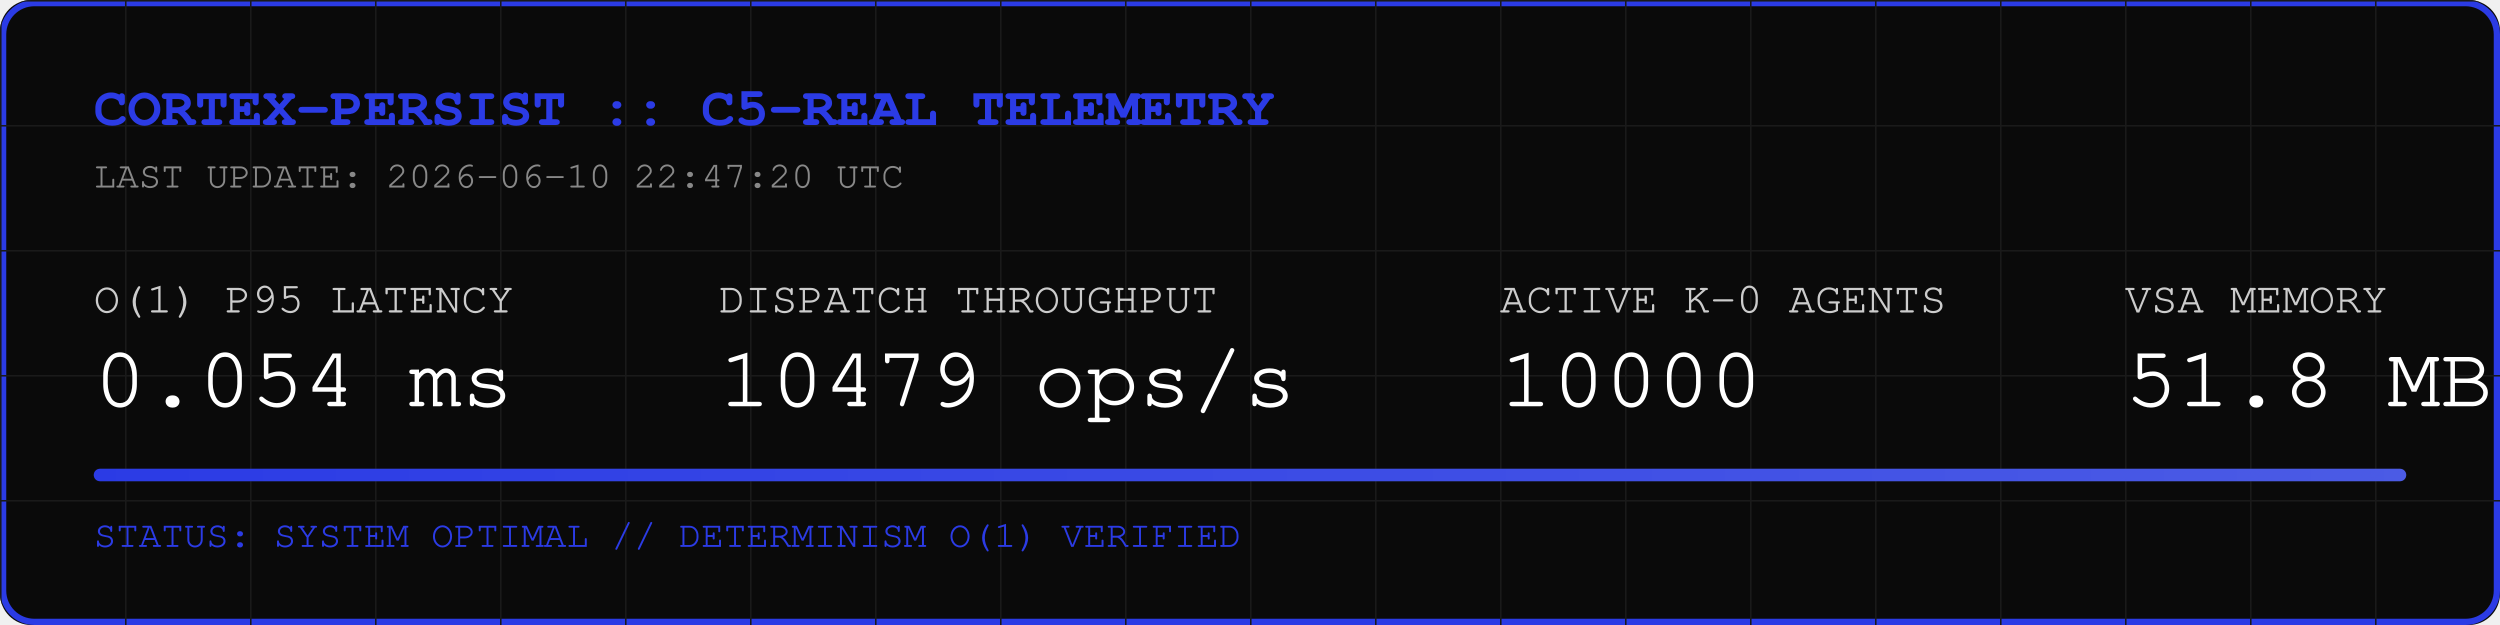
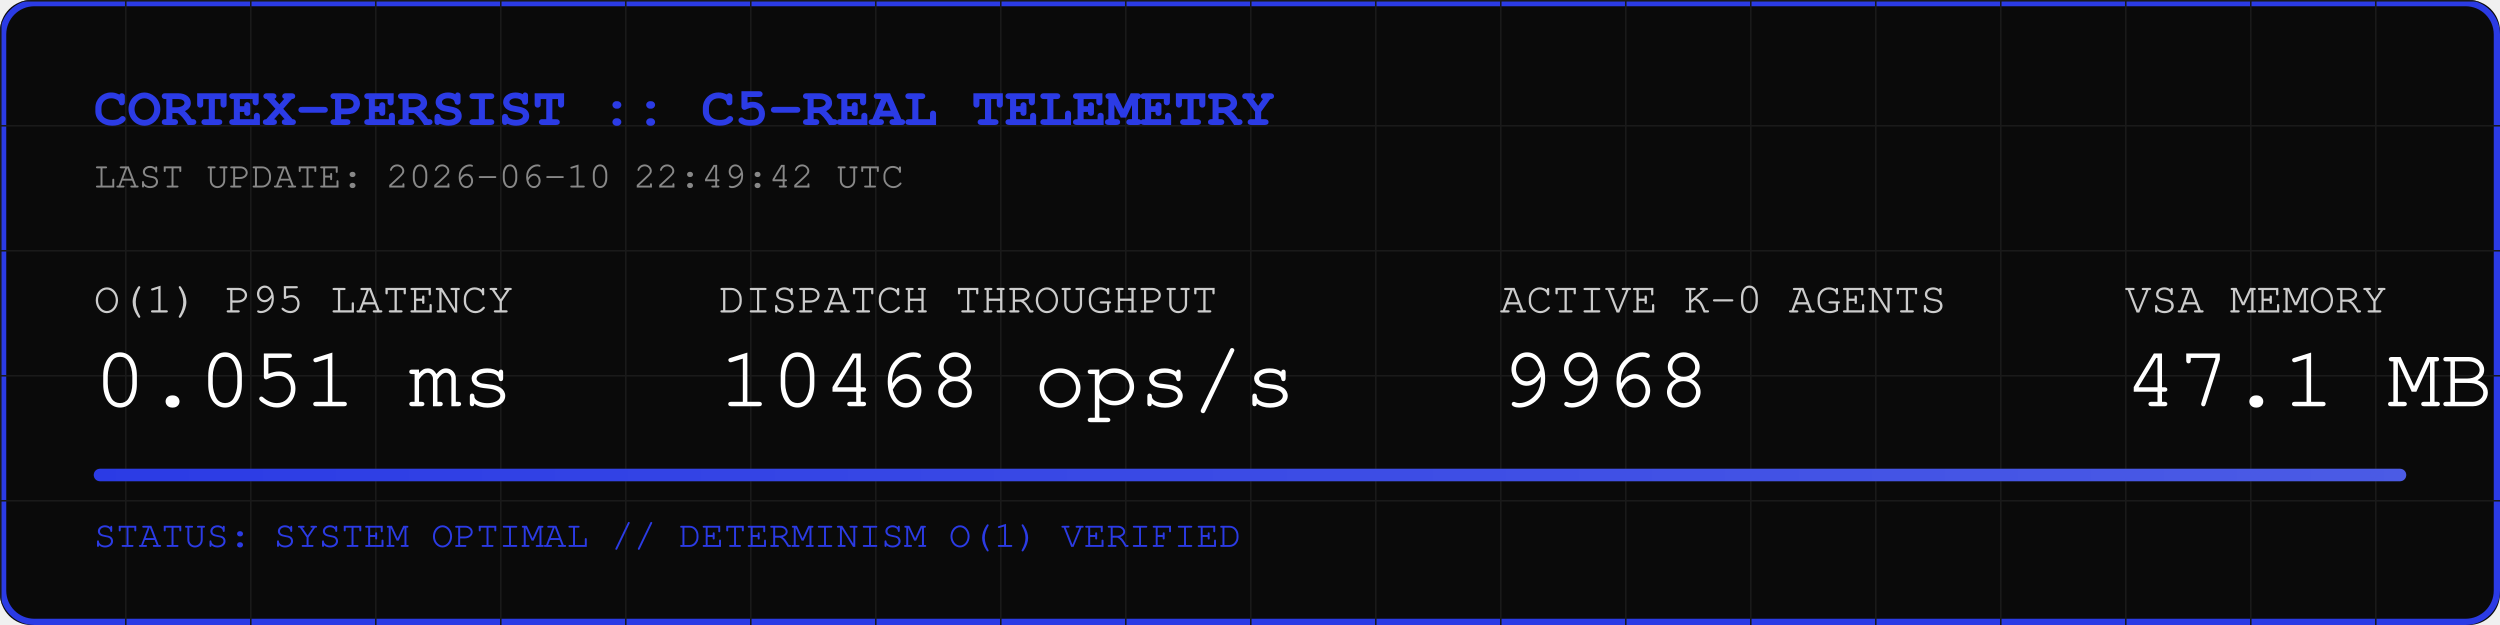
<svg xmlns="http://www.w3.org/2000/svg" width="800" height="200" viewBox="0 0 800 200">
  <rect width="800" height="200" fill="#0A0A0A" rx="10" />
  <rect width="798" height="198" x="1" y="1" fill="none" stroke="#2B3BE5" stroke-width="2" rx="10" />
  <defs>
    <pattern id="grid" width="40" height="40" patternUnits="userSpaceOnUse">
      <path d="M 40 0 L 0 0 0 40" fill="none" stroke="#1A1A1A" stroke-width="1" />
    </pattern>
    <linearGradient id="neon" x1="0%" y1="0%" x2="100%" y2="0%">
      <stop offset="0%" stop-color="#2B3BE5" />
      <stop offset="100%" stop-color="#4B5BE5" />
    </linearGradient>
  </defs>
  <rect width="800" height="200" fill="url(#grid)" rx="10" />
  <text x="30" y="40" font-family="Courier, monospace" font-size="18" fill="#2B3BE5" font-weight="bold">CORTEX-PERSIST :: C5-REAL TELEMETRY</text>
-   <text x="30" y="60" font-family="Courier, monospace" font-size="12" fill="#888888">LAST UPDATE: 2026-06-10 22:47:20 UTC</text>
+   <text x="30" y="60" font-family="Courier, monospace" font-size="12" fill="#888888">LAST UPDATE: 2026-06-10 22:49:42 UTC</text>
  <g transform="translate(30, 100)">
    <text x="0" y="0" font-family="Courier, monospace" font-size="14" fill="#CCCCCC">O(1) P95 LATENCY</text>
-     <text x="0" y="30" font-family="Courier, monospace" font-size="28" fill="#FFFFFF">0.054 ms</text>
+     <text x="0" y="30" font-family="Courier, monospace" font-size="28" fill="#FFFFFF">0.051 ms</text>
    <text x="200" y="0" font-family="Courier, monospace" font-size="14" fill="#CCCCCC">DISPATCH THROUGHPUT</text>
-     <text x="200" y="30" font-family="Courier, monospace" font-size="28" fill="#FFFFFF">10479 ops/s</text>
+     <text x="200" y="30" font-family="Courier, monospace" font-size="28" fill="#FFFFFF">10468 ops/s</text>
    <text x="450" y="0" font-family="Courier, monospace" font-size="14" fill="#CCCCCC">ACTIVE K-0 AGENTS</text>
-     <text x="450" y="30" font-family="Courier, monospace" font-size="28" fill="#FFFFFF">10000</text>
+     <text x="450" y="30" font-family="Courier, monospace" font-size="28" fill="#FFFFFF">9968</text>
    <text x="650" y="0" font-family="Courier, monospace" font-size="14" fill="#CCCCCC">VSA MEMORY</text>
-     <text x="650" y="30" font-family="Courier, monospace" font-size="28" fill="#FFFFFF">51.8 MB</text>
+     <text x="650" y="30" font-family="Courier, monospace" font-size="28" fill="#FFFFFF">47.1 MB</text>
  </g>
  <rect x="30" y="150" width="740" height="4" fill="#1A1A1A" rx="2" />
  <rect x="30" y="150" width="740" height="4" fill="url(#neon)" rx="2" />
  <text x="30" y="175" font-family="Courier, monospace" font-size="12" fill="#2B3BE5">STATUS: SYSTEM OPTIMAL // DETERMINISM O(1) VERIFIED</text>
</svg>
